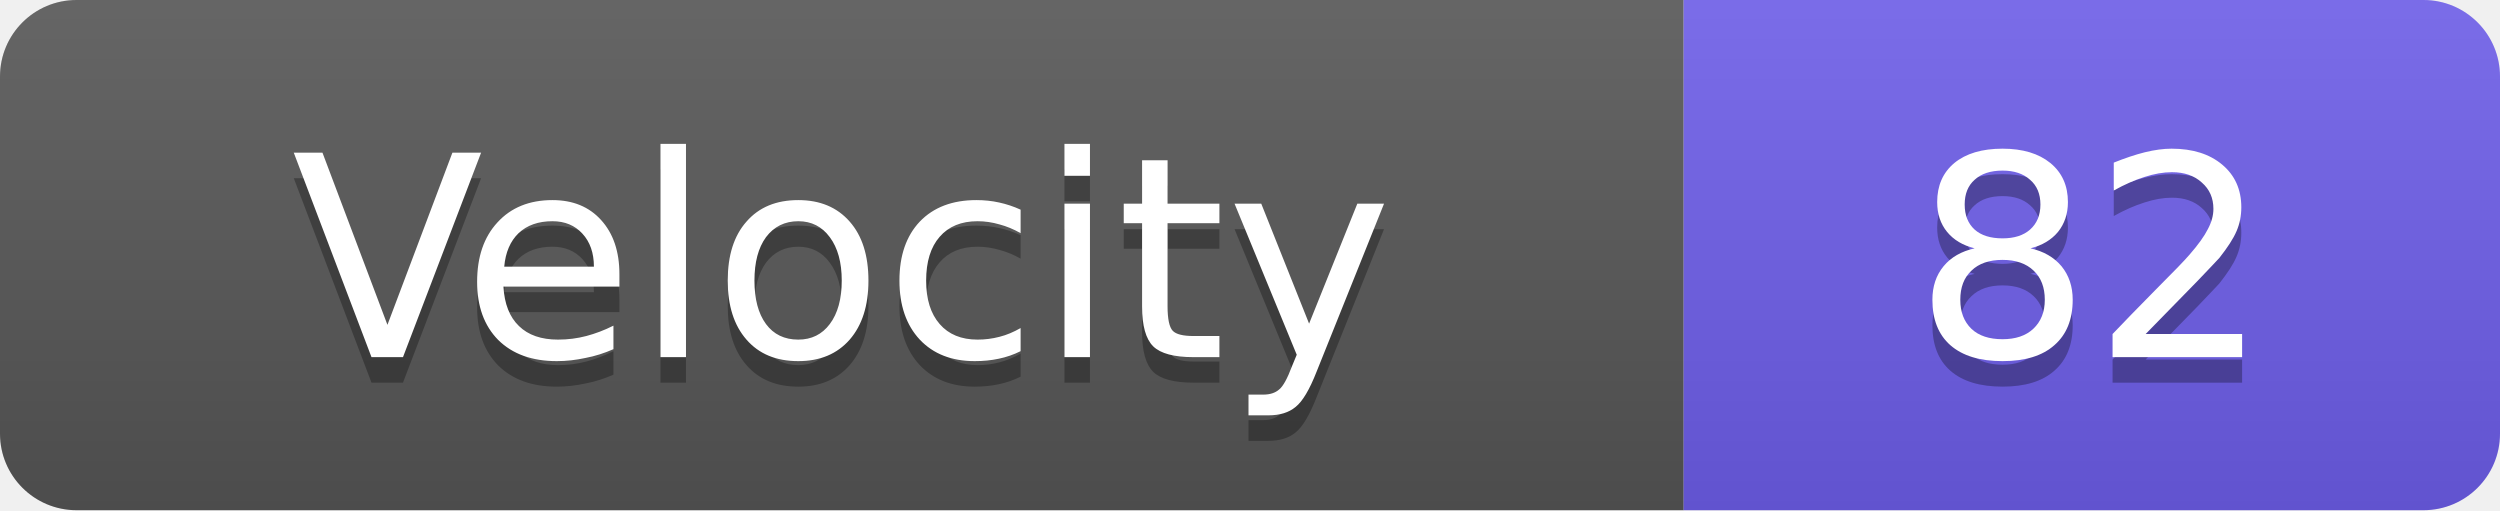
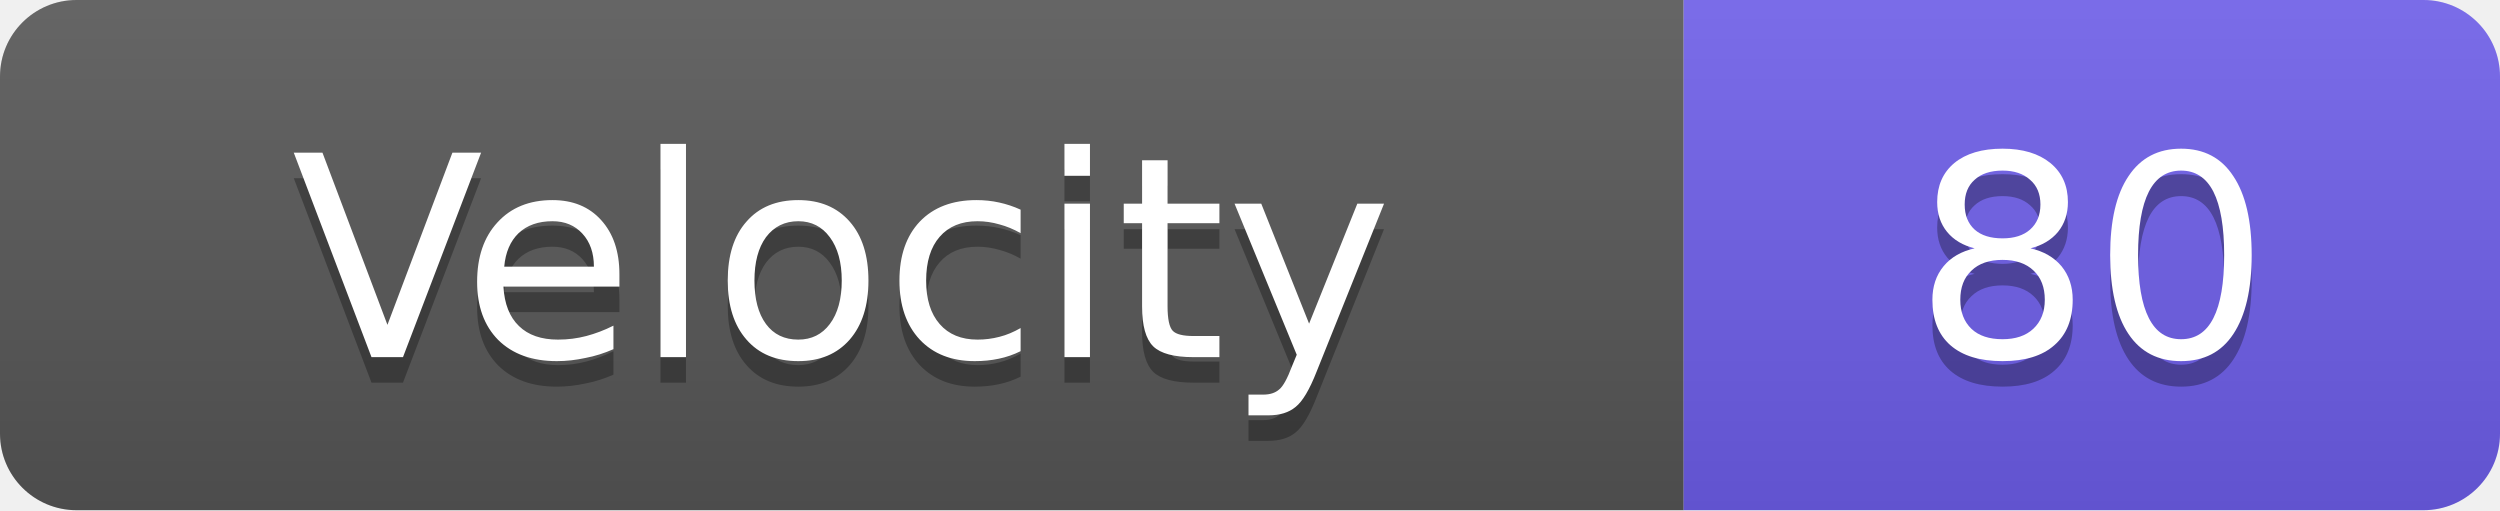
<svg xmlns="http://www.w3.org/2000/svg" width="98" height="20">
  <linearGradient id="s" x2="0" y2="100%">
    <stop offset="0" stop-color="#fff" stop-opacity=".1" />
    <stop offset="1" stop-opacity=".1" />
  </linearGradient>
  <clipPath id="r">
    <rect width="98" height="20" rx="3" fill="#fff" />
  </clipPath>
  <g clip-path="url(#r)">
    <rect width="66" height="20" fill="#555" />
    <rect x="66" width="32" height="20" fill="#6c5ce7" />
    <rect width="98" height="20" fill="url(#s)" />
  </g>
  <g fill="#fff" text-anchor="middle" font-family="Verdana,Geneva,DejaVu Sans,sans-serif" text-rendering="geometricPrecision" font-size="11">
    <text x="33.0" y="15" fill="#010101" fill-opacity=".3">Velocity</text>
    <text x="33.0" y="14">Velocity</text>
-     <text x="82.0" y="15" fill="#010101" fill-opacity=".3">82</text>
-     <text x="82.0" y="14">82</text>
+     <text x="82.0" y="15" fill="#010101" fill-opacity=".3">80</text>
+     <text x="82.0" y="14">80</text>
  </g>
</svg>
